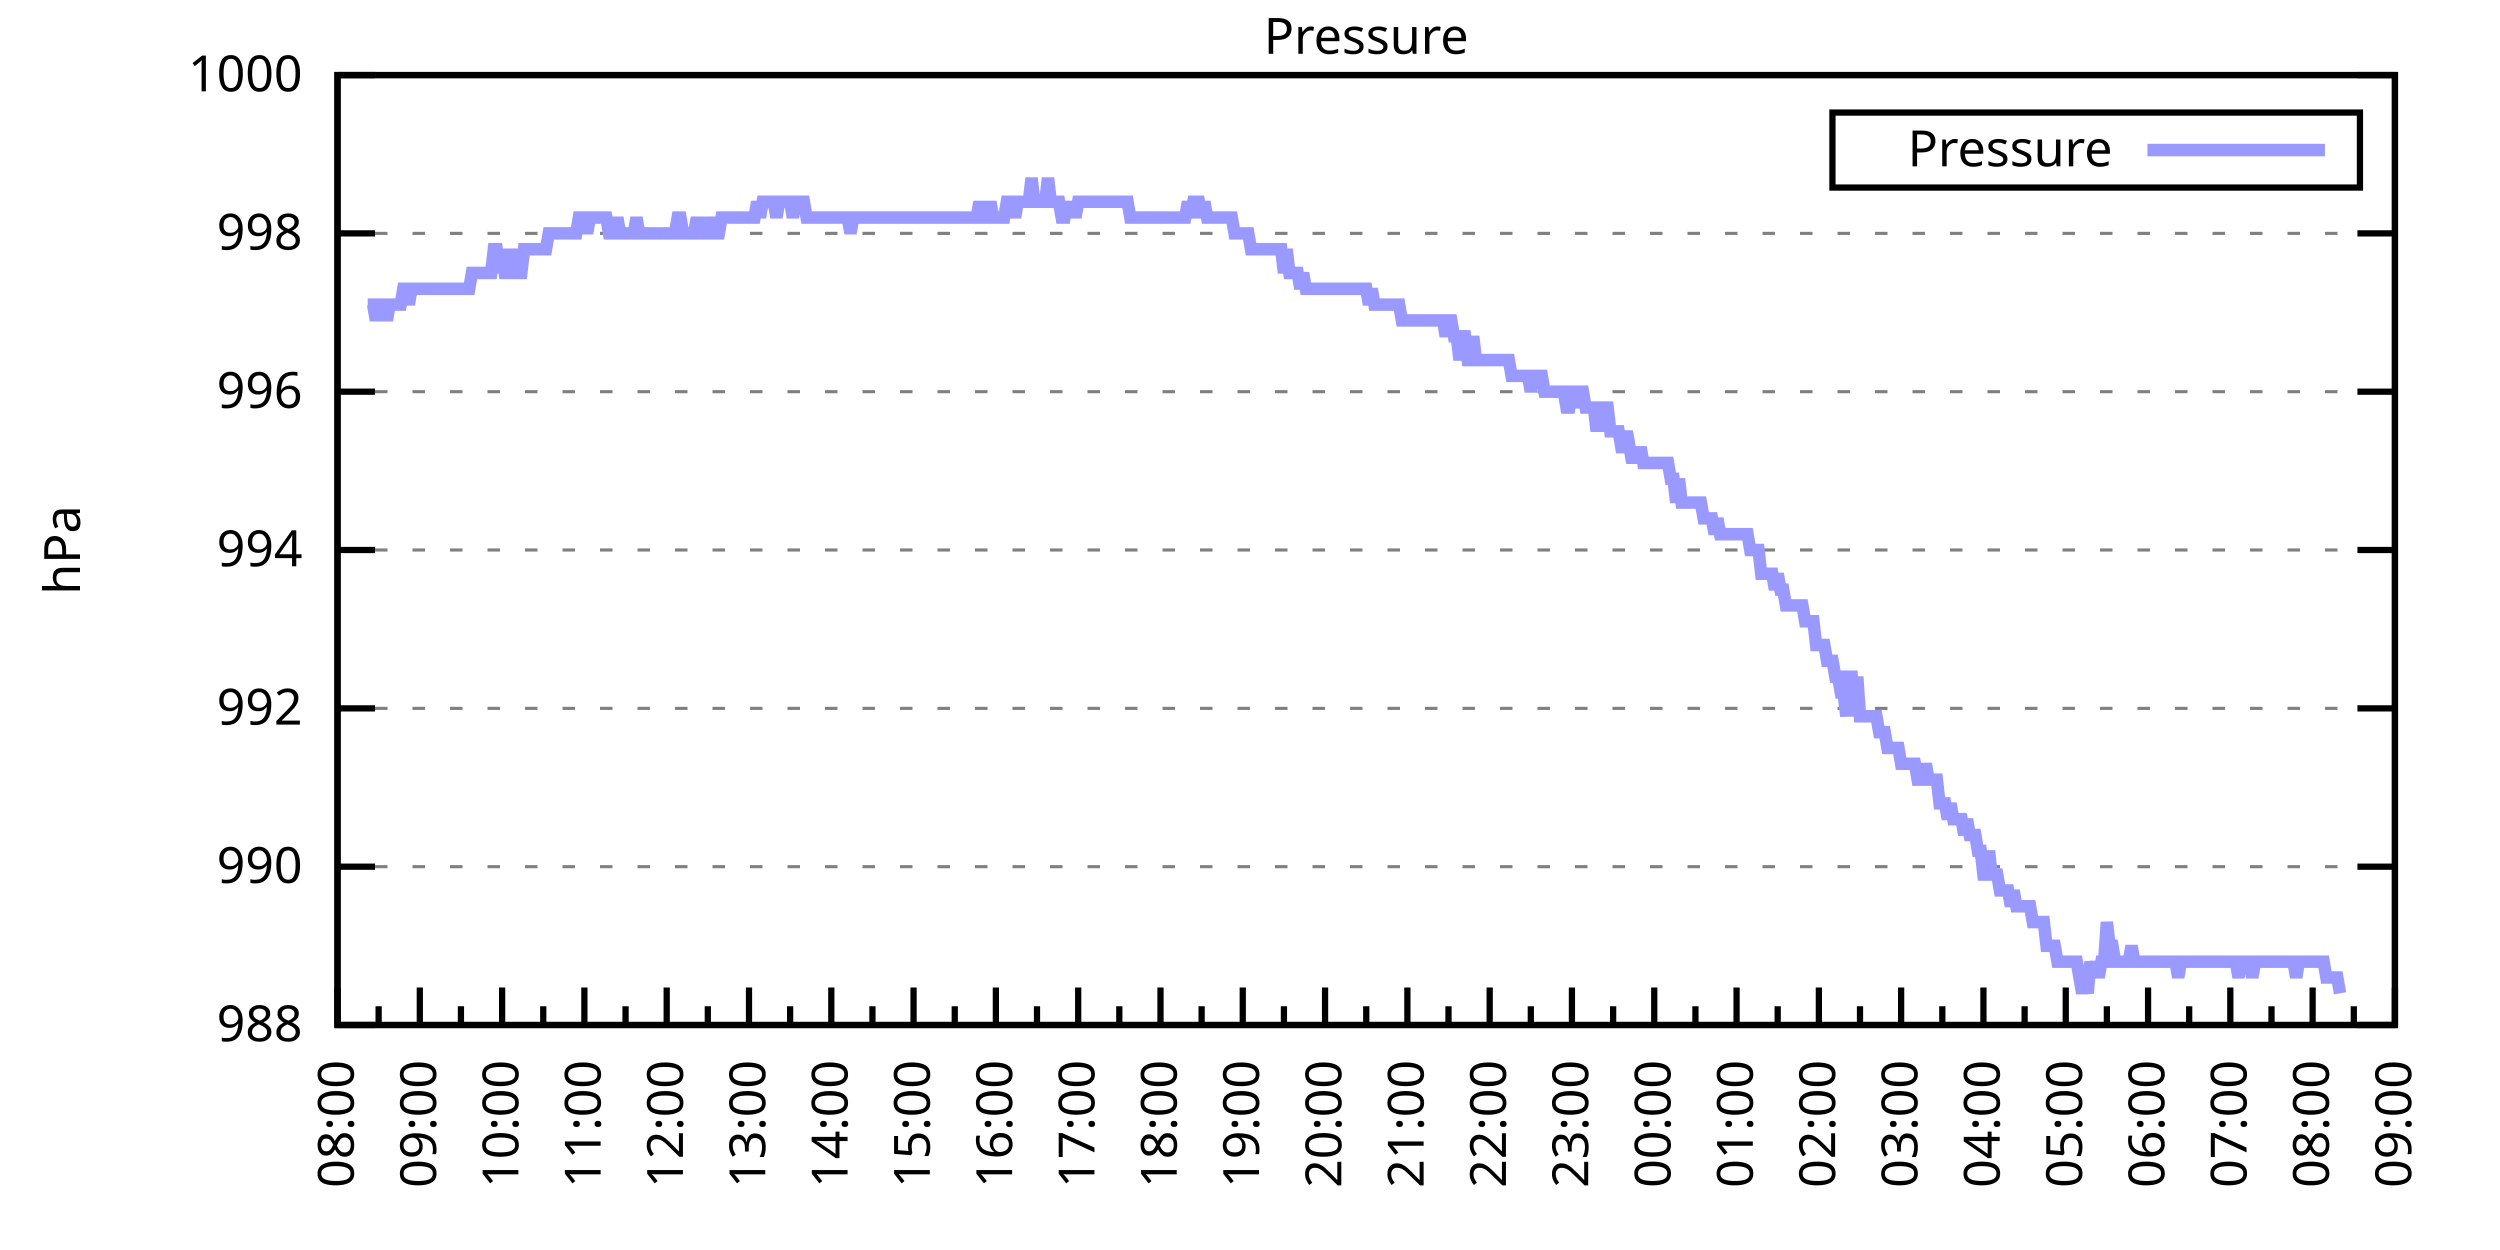
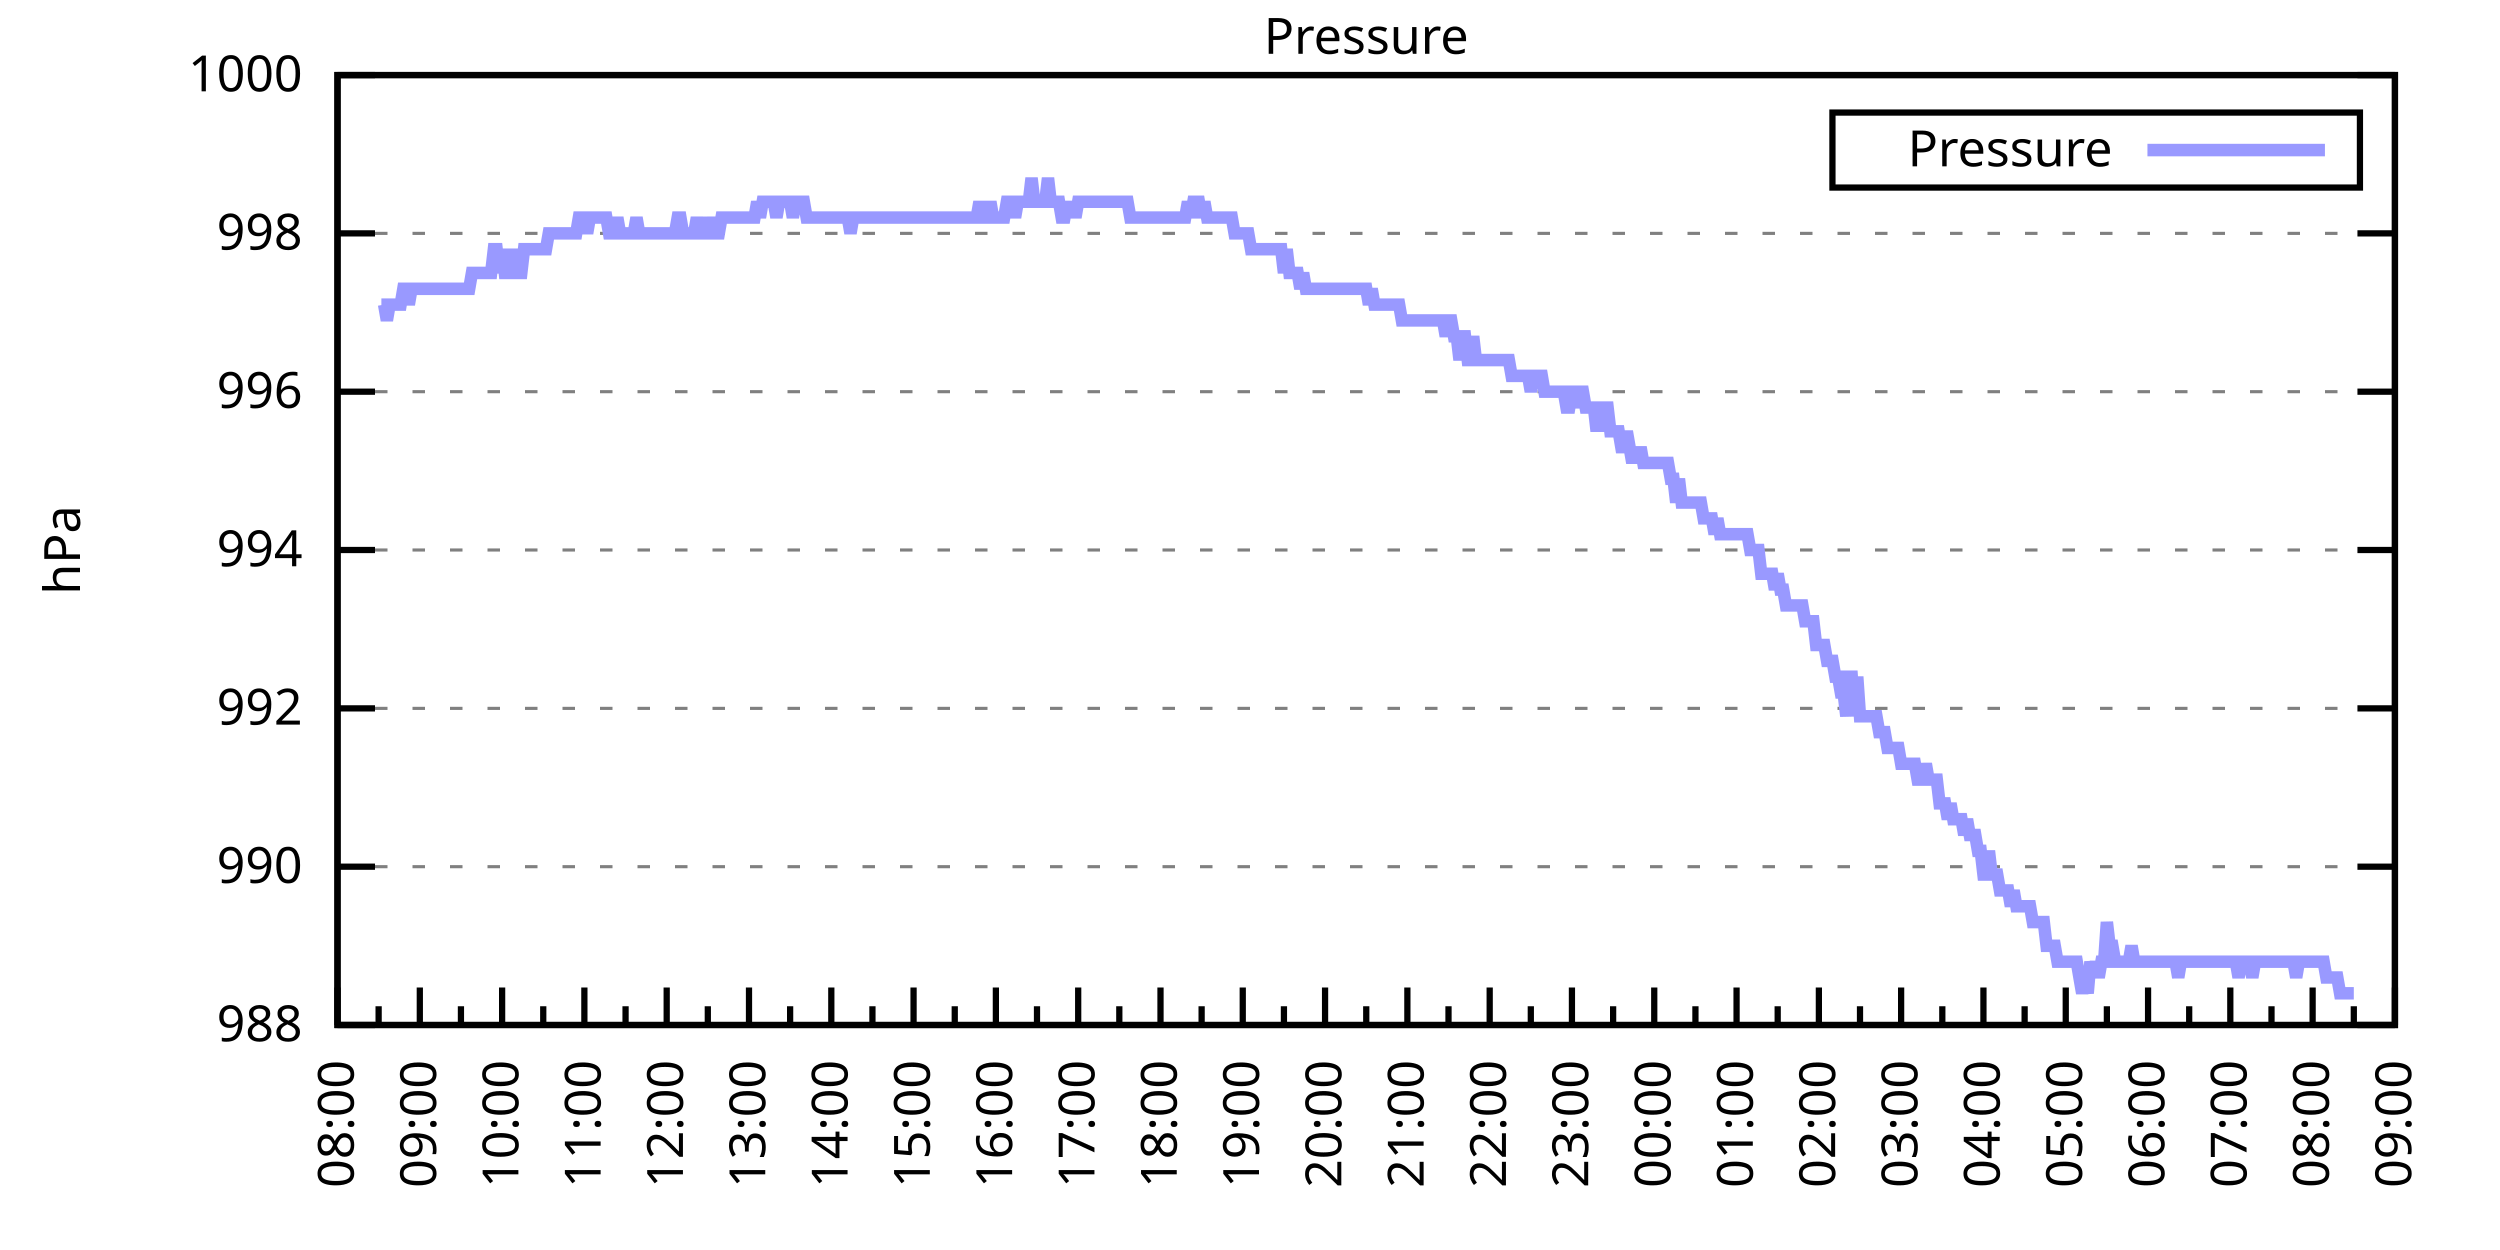
<svg xmlns="http://www.w3.org/2000/svg" xmlns:xlink="http://www.w3.org/1999/xlink" width="400" height="200" viewBox="0 0 400 200">
  <g id="gnuplot_canvas">
    <rect x="0" y="0" width="400" height="200" fill="none" />
    <defs>
      <circle id="gpDot" r="0.5" stroke-width="0.5" stroke="currentColor" />
      <path id="gpPt0" stroke-width="0.333" stroke="currentColor" d="M-1,0 h2 M0,-1 v2" />
      <path id="gpPt1" stroke-width="0.333" stroke="currentColor" d="M-1,-1 L1,1 M1,-1 L-1,1" />
      <path id="gpPt2" stroke-width="0.333" stroke="currentColor" d="M-1,0 L1,0 M0,-1 L0,1 M-1,-1 L1,1 M-1,1 L1,-1" />
      <rect id="gpPt3" stroke-width="0.333" stroke="currentColor" x="-1" y="-1" width="2" height="2" />
      <rect id="gpPt4" stroke-width="0.333" stroke="currentColor" fill="currentColor" x="-1" y="-1" width="2" height="2" />
      <circle id="gpPt5" stroke-width="0.333" stroke="currentColor" cx="0" cy="0" r="1" />
      <use xlink:href="#gpPt5" id="gpPt6" fill="currentColor" stroke="none" />
      <path id="gpPt7" stroke-width="0.333" stroke="currentColor" d="M0,-1.33 L-1.33,0.67 L1.33,0.67 z" />
      <use xlink:href="#gpPt7" id="gpPt8" fill="currentColor" stroke="none" />
      <use xlink:href="#gpPt7" id="gpPt9" stroke="currentColor" transform="rotate(180)" />
      <use xlink:href="#gpPt9" id="gpPt10" fill="currentColor" stroke="none" />
      <use xlink:href="#gpPt3" id="gpPt11" stroke="currentColor" transform="rotate(45)" />
      <use xlink:href="#gpPt11" id="gpPt12" fill="currentColor" stroke="none" />
      <path id="gpPt13" stroke-width="0.333" stroke="currentColor" d="M0,1.330 L1.265,0.411 L0.782,-1.067 L-0.782,-1.076 L-1.265,0.411 z" />
      <use xlink:href="#gpPt13" id="gpPt14" fill="currentColor" stroke="none" />
      <filter id="textbox" filterUnits="objectBoundingBox" x="0" y="0" height="1" width="1">
        <feFlood flood-color="white" flood-opacity="1" result="bgnd" />
        <feComposite in="SourceGraphic" in2="bgnd" operator="atop" />
      </filter>
      <filter id="greybox" filterUnits="objectBoundingBox" x="0" y="0" height="1" width="1">
        <feFlood flood-color="lightgrey" flood-opacity="1" result="grey" />
        <feComposite in="SourceGraphic" in2="grey" operator="atop" />
      </filter>
    </defs>
    <g fill="none" color="white" stroke="currentColor" stroke-width="1.00" stroke-linecap="butt" stroke-linejoin="miter">
</g>
    <g fill="none" color="black" stroke="currentColor" stroke-width="1.00" stroke-linecap="butt" stroke-linejoin="miter">
      <g stroke="none" shape-rendering="crispEdges">
        <polygon fill="rgb(255, 255, 255)" points="54.00,164.00 383.18,164.00 383.18,12.02 54.00,12.02 " />
      </g>
    </g>
    <g fill="none" color="black" stroke="currentColor" stroke-width="1.00" stroke-linecap="butt" stroke-linejoin="miter">
</g>
    <g fill="none" color="black" stroke="black" stroke-width="0.50" stroke-linecap="butt" stroke-linejoin="miter">
</g>
    <g fill="none" color="gray" stroke="currentColor" stroke-width="0.50" stroke-linecap="butt" stroke-linejoin="miter">
      <path stroke="gray" stroke-dasharray="2,4" class="gridline" d="M54.00,164.00 L383.19,164.00  " />
    </g>
    <g fill="none" color="gray" stroke="gray" stroke-width="1.00" stroke-linecap="butt" stroke-linejoin="miter">
</g>
    <g fill="none" color="black" stroke="currentColor" stroke-width="1.00" stroke-linecap="butt" stroke-linejoin="miter">
      <path stroke="black" d="M54.00,164.00 L60.00,164.00 M383.19,164.00 L377.19,164.00  " />
      <g transform="translate(48.40,166.60)" stroke="none" fill="black" font-family="Sans" font-size="8.00" text-anchor="end">
        <text>
          <tspan font-family="Sans"> 988</tspan>
        </text>
      </g>
    </g>
    <g fill="none" color="black" stroke="currentColor" stroke-width="1.00" stroke-linecap="butt" stroke-linejoin="miter">
</g>
    <g fill="none" color="black" stroke="black" stroke-width="0.50" stroke-linecap="butt" stroke-linejoin="miter">
</g>
    <g fill="none" color="gray" stroke="currentColor" stroke-width="0.50" stroke-linecap="butt" stroke-linejoin="miter">
      <path stroke="gray" stroke-dasharray="2,4" class="gridline" d="M54.00,138.67 L383.19,138.67  " />
    </g>
    <g fill="none" color="gray" stroke="gray" stroke-width="1.00" stroke-linecap="butt" stroke-linejoin="miter">
</g>
    <g fill="none" color="black" stroke="currentColor" stroke-width="1.00" stroke-linecap="butt" stroke-linejoin="miter">
      <path stroke="black" d="M54.00,138.67 L60.00,138.67 M383.19,138.67 L377.19,138.67  " />
      <g transform="translate(48.40,141.27)" stroke="none" fill="black" font-family="Sans" font-size="8.00" text-anchor="end">
        <text>
          <tspan font-family="Sans"> 990</tspan>
        </text>
      </g>
    </g>
    <g fill="none" color="black" stroke="currentColor" stroke-width="1.00" stroke-linecap="butt" stroke-linejoin="miter">
</g>
    <g fill="none" color="black" stroke="black" stroke-width="0.50" stroke-linecap="butt" stroke-linejoin="miter">
</g>
    <g fill="none" color="gray" stroke="currentColor" stroke-width="0.50" stroke-linecap="butt" stroke-linejoin="miter">
      <path stroke="gray" stroke-dasharray="2,4" class="gridline" d="M54.00,113.34 L383.19,113.34  " />
    </g>
    <g fill="none" color="gray" stroke="gray" stroke-width="1.00" stroke-linecap="butt" stroke-linejoin="miter">
</g>
    <g fill="none" color="black" stroke="currentColor" stroke-width="1.00" stroke-linecap="butt" stroke-linejoin="miter">
      <path stroke="black" d="M54.00,113.34 L60.00,113.34 M383.19,113.34 L377.19,113.34  " />
      <g transform="translate(48.40,115.94)" stroke="none" fill="black" font-family="Sans" font-size="8.00" text-anchor="end">
        <text>
          <tspan font-family="Sans"> 992</tspan>
        </text>
      </g>
    </g>
    <g fill="none" color="black" stroke="currentColor" stroke-width="1.00" stroke-linecap="butt" stroke-linejoin="miter">
</g>
    <g fill="none" color="black" stroke="black" stroke-width="0.50" stroke-linecap="butt" stroke-linejoin="miter">
</g>
    <g fill="none" color="gray" stroke="currentColor" stroke-width="0.50" stroke-linecap="butt" stroke-linejoin="miter">
      <path stroke="gray" stroke-dasharray="2,4" class="gridline" d="M54.00,88.00 L383.19,88.00  " />
    </g>
    <g fill="none" color="gray" stroke="gray" stroke-width="1.00" stroke-linecap="butt" stroke-linejoin="miter">
</g>
    <g fill="none" color="black" stroke="currentColor" stroke-width="1.00" stroke-linecap="butt" stroke-linejoin="miter">
      <path stroke="black" d="M54.00,88.00 L60.00,88.00 M383.19,88.00 L377.19,88.00  " />
      <g transform="translate(48.40,90.60)" stroke="none" fill="black" font-family="Sans" font-size="8.00" text-anchor="end">
        <text>
          <tspan font-family="Sans"> 994</tspan>
        </text>
      </g>
    </g>
    <g fill="none" color="black" stroke="currentColor" stroke-width="1.00" stroke-linecap="butt" stroke-linejoin="miter">
</g>
    <g fill="none" color="black" stroke="black" stroke-width="0.50" stroke-linecap="butt" stroke-linejoin="miter">
</g>
    <g fill="none" color="gray" stroke="currentColor" stroke-width="0.50" stroke-linecap="butt" stroke-linejoin="miter">
      <path stroke="gray" stroke-dasharray="2,4" class="gridline" d="M54.00,62.67 L383.19,62.67  " />
    </g>
    <g fill="none" color="gray" stroke="gray" stroke-width="1.00" stroke-linecap="butt" stroke-linejoin="miter">
</g>
    <g fill="none" color="black" stroke="currentColor" stroke-width="1.00" stroke-linecap="butt" stroke-linejoin="miter">
      <path stroke="black" d="M54.00,62.67 L60.00,62.67 M383.19,62.67 L377.19,62.67  " />
      <g transform="translate(48.40,65.27)" stroke="none" fill="black" font-family="Sans" font-size="8.00" text-anchor="end">
        <text>
          <tspan font-family="Sans"> 996</tspan>
        </text>
      </g>
    </g>
    <g fill="none" color="black" stroke="currentColor" stroke-width="1.00" stroke-linecap="butt" stroke-linejoin="miter">
</g>
    <g fill="none" color="black" stroke="black" stroke-width="0.50" stroke-linecap="butt" stroke-linejoin="miter">
</g>
    <g fill="none" color="gray" stroke="currentColor" stroke-width="0.50" stroke-linecap="butt" stroke-linejoin="miter">
      <path stroke="gray" stroke-dasharray="2,4" class="gridline" d="M54.00,37.34 L383.19,37.34  " />
    </g>
    <g fill="none" color="gray" stroke="gray" stroke-width="1.00" stroke-linecap="butt" stroke-linejoin="miter">
</g>
    <g fill="none" color="black" stroke="currentColor" stroke-width="1.00" stroke-linecap="butt" stroke-linejoin="miter">
      <path stroke="black" d="M54.00,37.34 L60.00,37.34 M383.19,37.34 L377.19,37.34  " />
      <g transform="translate(48.40,39.94)" stroke="none" fill="black" font-family="Sans" font-size="8.00" text-anchor="end">
        <text>
          <tspan font-family="Sans"> 998</tspan>
        </text>
      </g>
    </g>
    <g fill="none" color="black" stroke="currentColor" stroke-width="1.00" stroke-linecap="butt" stroke-linejoin="miter">
</g>
    <g fill="none" color="black" stroke="black" stroke-width="0.50" stroke-linecap="butt" stroke-linejoin="miter">
</g>
    <g fill="none" color="gray" stroke="currentColor" stroke-width="0.50" stroke-linecap="butt" stroke-linejoin="miter">
      <path stroke="gray" stroke-dasharray="2,4" class="gridline" d="M54.00,12.01 L383.19,12.01  " />
    </g>
    <g fill="none" color="gray" stroke="gray" stroke-width="1.00" stroke-linecap="butt" stroke-linejoin="miter">
</g>
    <g fill="none" color="black" stroke="currentColor" stroke-width="1.00" stroke-linecap="butt" stroke-linejoin="miter">
      <path stroke="black" d="M54.00,12.01 L60.00,12.01 M383.19,12.01 L377.19,12.01  " />
      <g transform="translate(48.40,14.61)" stroke="none" fill="black" font-family="Sans" font-size="8.00" text-anchor="end">
        <text>
          <tspan font-family="Sans"> 1000</tspan>
        </text>
      </g>
    </g>
    <g fill="none" color="black" stroke="currentColor" stroke-width="1.00" stroke-linecap="butt" stroke-linejoin="miter">
      <path stroke="black" d="M54.00,164.00 L54.00,158.00  " />
      <g transform="translate(56.60,169.60) rotate(270)" stroke="none" fill="black" font-family="Sans" font-size="8.00" text-anchor="end">
        <text>
          <tspan font-family="Sans">08:00</tspan>
        </text>
      </g>
    </g>
    <g fill="none" color="black" stroke="currentColor" stroke-width="1.00" stroke-linecap="butt" stroke-linejoin="miter">
      <path stroke="black" d="M60.58,164.00 L60.58,161.00 M67.17,164.00 L67.17,158.00  " />
      <g transform="translate(69.77,169.60) rotate(270)" stroke="none" fill="black" font-family="Sans" font-size="8.00" text-anchor="end">
        <text>
          <tspan font-family="Sans">09:00</tspan>
        </text>
      </g>
    </g>
    <g fill="none" color="black" stroke="currentColor" stroke-width="1.00" stroke-linecap="butt" stroke-linejoin="miter">
      <path stroke="black" d="M73.75,164.00 L73.75,161.00 M80.34,164.00 L80.34,158.00  " />
      <g transform="translate(82.94,169.60) rotate(270)" stroke="none" fill="black" font-family="Sans" font-size="8.00" text-anchor="end">
        <text>
          <tspan font-family="Sans">10:00</tspan>
        </text>
      </g>
    </g>
    <g fill="none" color="black" stroke="currentColor" stroke-width="1.00" stroke-linecap="butt" stroke-linejoin="miter">
      <path stroke="black" d="M86.92,164.00 L86.92,161.00 M93.50,164.00 L93.50,158.00  " />
      <g transform="translate(96.10,169.60) rotate(270)" stroke="none" fill="black" font-family="Sans" font-size="8.00" text-anchor="end">
        <text>
          <tspan font-family="Sans">11:00</tspan>
        </text>
      </g>
    </g>
    <g fill="none" color="black" stroke="currentColor" stroke-width="1.00" stroke-linecap="butt" stroke-linejoin="miter">
      <path stroke="black" d="M100.09,164.00 L100.09,161.00 M106.67,164.00 L106.67,158.00  " />
      <g transform="translate(109.27,169.60) rotate(270)" stroke="none" fill="black" font-family="Sans" font-size="8.00" text-anchor="end">
        <text>
          <tspan font-family="Sans">12:00</tspan>
        </text>
      </g>
    </g>
    <g fill="none" color="black" stroke="currentColor" stroke-width="1.00" stroke-linecap="butt" stroke-linejoin="miter">
      <path stroke="black" d="M113.25,164.00 L113.25,161.00 M119.84,164.00 L119.84,158.00  " />
      <g transform="translate(122.44,169.60) rotate(270)" stroke="none" fill="black" font-family="Sans" font-size="8.00" text-anchor="end">
        <text>
          <tspan font-family="Sans">13:00</tspan>
        </text>
      </g>
    </g>
    <g fill="none" color="black" stroke="currentColor" stroke-width="1.00" stroke-linecap="butt" stroke-linejoin="miter">
      <path stroke="black" d="M126.42,164.00 L126.42,161.00 M133.01,164.00 L133.01,158.00  " />
      <g transform="translate(135.61,169.60) rotate(270)" stroke="none" fill="black" font-family="Sans" font-size="8.00" text-anchor="end">
        <text>
          <tspan font-family="Sans">14:00</tspan>
        </text>
      </g>
    </g>
    <g fill="none" color="black" stroke="currentColor" stroke-width="1.00" stroke-linecap="butt" stroke-linejoin="miter">
      <path stroke="black" d="M139.59,164.00 L139.59,161.00 M146.17,164.00 L146.17,158.00  " />
      <g transform="translate(148.77,169.60) rotate(270)" stroke="none" fill="black" font-family="Sans" font-size="8.00" text-anchor="end">
        <text>
          <tspan font-family="Sans">15:00</tspan>
        </text>
      </g>
    </g>
    <g fill="none" color="black" stroke="currentColor" stroke-width="1.00" stroke-linecap="butt" stroke-linejoin="miter">
      <path stroke="black" d="M152.76,164.00 L152.76,161.00 M159.34,164.00 L159.34,158.00  " />
      <g transform="translate(161.94,169.60) rotate(270)" stroke="none" fill="black" font-family="Sans" font-size="8.00" text-anchor="end">
        <text>
          <tspan font-family="Sans">16:00</tspan>
        </text>
      </g>
    </g>
    <g fill="none" color="black" stroke="currentColor" stroke-width="1.00" stroke-linecap="butt" stroke-linejoin="miter">
      <path stroke="black" d="M165.92,164.00 L165.92,161.00 M172.51,164.00 L172.51,158.00  " />
      <g transform="translate(175.11,169.60) rotate(270)" stroke="none" fill="black" font-family="Sans" font-size="8.00" text-anchor="end">
        <text>
          <tspan font-family="Sans">17:00</tspan>
        </text>
      </g>
    </g>
    <g fill="none" color="black" stroke="currentColor" stroke-width="1.00" stroke-linecap="butt" stroke-linejoin="miter">
      <path stroke="black" d="M179.09,164.00 L179.09,161.00 M185.68,164.00 L185.68,158.00  " />
      <g transform="translate(188.28,169.60) rotate(270)" stroke="none" fill="black" font-family="Sans" font-size="8.00" text-anchor="end">
        <text>
          <tspan font-family="Sans">18:00</tspan>
        </text>
      </g>
    </g>
    <g fill="none" color="black" stroke="currentColor" stroke-width="1.00" stroke-linecap="butt" stroke-linejoin="miter">
      <path stroke="black" d="M192.26,164.00 L192.26,161.00 M198.84,164.00 L198.84,158.00  " />
      <g transform="translate(201.44,169.60) rotate(270)" stroke="none" fill="black" font-family="Sans" font-size="8.00" text-anchor="end">
        <text>
          <tspan font-family="Sans">19:00</tspan>
        </text>
      </g>
    </g>
    <g fill="none" color="black" stroke="currentColor" stroke-width="1.00" stroke-linecap="butt" stroke-linejoin="miter">
      <path stroke="black" d="M205.43,164.00 L205.43,161.00 M212.01,164.00 L212.01,158.00  " />
      <g transform="translate(214.61,169.60) rotate(270)" stroke="none" fill="black" font-family="Sans" font-size="8.00" text-anchor="end">
        <text>
          <tspan font-family="Sans">20:00</tspan>
        </text>
      </g>
    </g>
    <g fill="none" color="black" stroke="currentColor" stroke-width="1.00" stroke-linecap="butt" stroke-linejoin="miter">
      <path stroke="black" d="M218.60,164.00 L218.60,161.00 M225.18,164.00 L225.18,158.00  " />
      <g transform="translate(227.78,169.60) rotate(270)" stroke="none" fill="black" font-family="Sans" font-size="8.00" text-anchor="end">
        <text>
          <tspan font-family="Sans">21:00</tspan>
        </text>
      </g>
    </g>
    <g fill="none" color="black" stroke="currentColor" stroke-width="1.00" stroke-linecap="butt" stroke-linejoin="miter">
      <path stroke="black" d="M231.76,164.00 L231.76,161.00 M238.35,164.00 L238.35,158.00  " />
      <g transform="translate(240.95,169.60) rotate(270)" stroke="none" fill="black" font-family="Sans" font-size="8.00" text-anchor="end">
        <text>
          <tspan font-family="Sans">22:00</tspan>
        </text>
      </g>
    </g>
    <g fill="none" color="black" stroke="currentColor" stroke-width="1.00" stroke-linecap="butt" stroke-linejoin="miter">
      <path stroke="black" d="M244.93,164.00 L244.93,161.00 M251.51,164.00 L251.51,158.00  " />
      <g transform="translate(254.11,169.60) rotate(270)" stroke="none" fill="black" font-family="Sans" font-size="8.00" text-anchor="end">
        <text>
          <tspan font-family="Sans">23:00</tspan>
        </text>
      </g>
    </g>
    <g fill="none" color="black" stroke="currentColor" stroke-width="1.00" stroke-linecap="butt" stroke-linejoin="miter">
      <path stroke="black" d="M258.10,164.00 L258.10,161.00 M264.68,164.00 L264.68,158.00  " />
      <g transform="translate(267.28,169.60) rotate(270)" stroke="none" fill="black" font-family="Sans" font-size="8.00" text-anchor="end">
        <text>
          <tspan font-family="Sans">00:00</tspan>
        </text>
      </g>
    </g>
    <g fill="none" color="black" stroke="currentColor" stroke-width="1.00" stroke-linecap="butt" stroke-linejoin="miter">
      <path stroke="black" d="M271.27,164.00 L271.27,161.00 M277.85,164.00 L277.85,158.00  " />
      <g transform="translate(280.45,169.60) rotate(270)" stroke="none" fill="black" font-family="Sans" font-size="8.00" text-anchor="end">
        <text>
          <tspan font-family="Sans">01:00</tspan>
        </text>
      </g>
    </g>
    <g fill="none" color="black" stroke="currentColor" stroke-width="1.00" stroke-linecap="butt" stroke-linejoin="miter">
      <path stroke="black" d="M284.43,164.00 L284.43,161.00 M291.02,164.00 L291.02,158.00  " />
      <g transform="translate(293.62,169.60) rotate(270)" stroke="none" fill="black" font-family="Sans" font-size="8.00" text-anchor="end">
        <text>
          <tspan font-family="Sans">02:00</tspan>
        </text>
      </g>
    </g>
    <g fill="none" color="black" stroke="currentColor" stroke-width="1.00" stroke-linecap="butt" stroke-linejoin="miter">
      <path stroke="black" d="M297.60,164.00 L297.60,161.00 M304.18,164.00 L304.18,158.00  " />
      <g transform="translate(306.78,169.60) rotate(270)" stroke="none" fill="black" font-family="Sans" font-size="8.00" text-anchor="end">
        <text>
          <tspan font-family="Sans">03:00</tspan>
        </text>
      </g>
    </g>
    <g fill="none" color="black" stroke="currentColor" stroke-width="1.00" stroke-linecap="butt" stroke-linejoin="miter">
      <path stroke="black" d="M310.77,164.00 L310.77,161.00 M317.35,164.00 L317.35,158.00  " />
      <g transform="translate(319.95,169.60) rotate(270)" stroke="none" fill="black" font-family="Sans" font-size="8.00" text-anchor="end">
        <text>
          <tspan font-family="Sans">04:00</tspan>
        </text>
      </g>
    </g>
    <g fill="none" color="black" stroke="currentColor" stroke-width="1.00" stroke-linecap="butt" stroke-linejoin="miter">
      <path stroke="black" d="M323.94,164.00 L323.94,161.00 M330.52,164.00 L330.52,158.00  " />
      <g transform="translate(333.12,169.60) rotate(270)" stroke="none" fill="black" font-family="Sans" font-size="8.00" text-anchor="end">
        <text>
          <tspan font-family="Sans">05:00</tspan>
        </text>
      </g>
    </g>
    <g fill="none" color="black" stroke="currentColor" stroke-width="1.00" stroke-linecap="butt" stroke-linejoin="miter">
      <path stroke="black" d="M337.10,164.00 L337.10,161.00 M343.69,164.00 L343.69,158.00  " />
      <g transform="translate(346.29,169.60) rotate(270)" stroke="none" fill="black" font-family="Sans" font-size="8.00" text-anchor="end">
        <text>
          <tspan font-family="Sans">06:00</tspan>
        </text>
      </g>
    </g>
    <g fill="none" color="black" stroke="currentColor" stroke-width="1.00" stroke-linecap="butt" stroke-linejoin="miter">
      <path stroke="black" d="M350.27,164.00 L350.27,161.00 M356.85,164.00 L356.85,158.00  " />
      <g transform="translate(359.45,169.60) rotate(270)" stroke="none" fill="black" font-family="Sans" font-size="8.00" text-anchor="end">
        <text>
          <tspan font-family="Sans">07:00</tspan>
        </text>
      </g>
    </g>
    <g fill="none" color="black" stroke="currentColor" stroke-width="1.00" stroke-linecap="butt" stroke-linejoin="miter">
      <path stroke="black" d="M363.44,164.00 L363.44,161.00 M370.02,164.00 L370.02,158.00  " />
      <g transform="translate(372.62,169.60) rotate(270)" stroke="none" fill="black" font-family="Sans" font-size="8.00" text-anchor="end">
        <text>
          <tspan font-family="Sans">08:00</tspan>
        </text>
      </g>
    </g>
    <g fill="none" color="black" stroke="currentColor" stroke-width="1.00" stroke-linecap="butt" stroke-linejoin="miter">
      <path stroke="black" d="M376.61,164.00 L376.61,161.00 M383.19,164.00 L383.19,158.00  " />
      <g transform="translate(385.79,169.60) rotate(270)" stroke="none" fill="black" font-family="Sans" font-size="8.00" text-anchor="end">
        <text>
          <tspan font-family="Sans">09:00</tspan>
        </text>
      </g>
    </g>
    <g fill="none" color="black" stroke="currentColor" stroke-width="1.00" stroke-linecap="butt" stroke-linejoin="miter">
</g>
    <g fill="none" color="black" stroke="currentColor" stroke-width="1.00" stroke-linecap="butt" stroke-linejoin="miter">
      <path stroke="black" d="M54.00,12.01 L54.00,164.00 L383.19,164.00 L383.19,12.01 L54.00,12.01 Z  " />
    </g>
    <g fill="none" color="black" stroke="currentColor" stroke-width="1.00" stroke-linecap="butt" stroke-linejoin="miter">
      <g transform="translate(12.80,88.01) rotate(270)" stroke="none" fill="black" font-family="Sans" font-size="8.00" text-anchor="middle">
        <text>
          <tspan font-family="Sans">hPa</tspan>
        </text>
      </g>
    </g>
    <g fill="none" color="black" stroke="currentColor" stroke-width="1.00" stroke-linecap="butt" stroke-linejoin="miter">
</g>
    <g fill="none" color="black" stroke="currentColor" stroke-width="1.00" stroke-linecap="butt" stroke-linejoin="miter">
      <path stroke="black" d="M293.19,30.01 L293.19,18.01 L377.59,18.01 L377.59,30.01 L293.19,30.01 Z  " />
    </g>
    <g id="Pressure_plot_1">
      <g fill="none" color="white" stroke="black" stroke-width="2.00" stroke-linecap="butt" stroke-linejoin="miter">
</g>
      <g fill="none" color="black" stroke="currentColor" stroke-width="2.00" stroke-linecap="butt" stroke-linejoin="miter">
        <g transform="translate(337.99,26.61)" stroke="none" fill="black" font-family="Sans" font-size="8.00" text-anchor="end">
          <text>
            <tspan font-family="Sans">Pressure</tspan>
          </text>
        </g>
      </g>
      <g fill="none" color="black" stroke="currentColor" stroke-width="2.00" stroke-linecap="butt" stroke-linejoin="miter">
-         <path stroke="rgb(153, 153, 255)" d="M343.59,24.01 L371.99,24.01 M58.83,48.74 L59.27,48.74 L59.71,48.74 L60.14,51.27 L60.58,48.74 L61.02,48.74   L61.46,48.74 L61.90,51.27 L62.34,48.74 L62.78,48.74 L63.22,48.74 L63.66,48.74 L64.10,48.74 L64.53,46.21   L64.97,46.21 L65.41,48.74 L65.85,46.21 L66.29,46.21 L66.73,46.21 L67.17,46.21 L67.61,46.21 L68.05,46.21   L68.48,46.21 L68.92,46.21 L69.36,46.21 L69.80,46.21 L70.24,46.21 L70.68,46.21 L71.12,46.21 L71.56,46.21   L72.00,46.21 L72.43,46.21 L72.87,46.21 L73.31,46.21 L73.75,46.21 L74.19,46.21 L74.63,46.21 L75.07,46.21   L75.51,43.67 L75.95,43.67 L76.38,43.67 L76.82,43.67 L77.26,43.67 L77.70,43.67 L78.14,43.67 L78.58,43.67   L79.02,39.87 L79.46,39.87 L79.90,43.67 L80.34,39.87 L80.77,43.67 L81.21,43.67 L81.65,39.87 L82.09,43.67   L82.53,39.87 L82.97,43.67 L83.41,43.67 L83.85,39.87 L84.29,39.87 L84.72,39.87 L85.16,39.87 L85.60,39.87   L86.04,39.87 L86.48,39.87 L86.92,39.87 L87.36,39.87 L87.80,37.34 L88.24,37.34 L88.67,37.34 L89.11,37.34   L89.55,37.34 L89.99,37.34 L90.43,37.34 L90.87,37.34 L91.31,37.34 L91.75,37.34 L92.19,37.34 L92.62,34.81   L93.06,34.81 L93.50,34.81 L93.94,37.34 L94.38,34.81 L94.82,34.81 L95.26,34.81 L95.70,34.81 L96.14,34.81   L96.58,34.81 L97.01,34.81 L97.45,37.34 L97.89,37.34 L98.33,37.34 L98.77,34.81 L99.21,37.34 L99.65,37.34   L100.09,37.34 L100.53,37.34 L100.96,37.34 L101.40,37.34 L101.84,34.81 L102.28,37.34 L102.72,37.34 L103.16,37.34   L103.60,37.34 L104.04,37.34 L104.48,37.34 L104.91,37.34 L105.35,37.34 L105.79,37.34 L106.23,37.34 L106.67,37.34   L107.11,37.34 L107.55,37.34 L107.99,37.34 L108.43,34.81 L108.87,34.81 L109.30,37.34 L109.74,37.34 L110.18,37.34   L110.62,37.34 L111.06,37.34 L111.50,34.81 L111.94,37.34 L112.38,37.34 L112.82,34.81 L113.25,37.34 L113.69,37.34   L114.13,34.81 L114.57,37.34 L115.01,37.34 L115.45,34.81 L115.89,34.81 L116.33,34.81 L116.77,34.81 L117.20,34.81   L117.64,34.81 L118.08,34.81 L118.52,34.81 L118.96,34.81 L119.40,34.81 L119.84,34.81 L120.28,34.81 L120.72,34.81   L121.15,32.28 L121.59,34.81 L122.03,32.28 L122.47,32.28 L122.91,32.28 L123.35,32.28 L123.79,32.28 L124.23,34.81   L124.67,32.28 L125.11,32.28 L125.54,32.28 L125.98,32.28 L126.42,32.28 L126.86,34.81 L127.30,32.28 L127.74,32.28   L128.18,32.28 L128.62,32.28 L129.06,34.81 L129.49,34.81 L129.93,34.81 L130.37,34.81 L130.81,34.81 L131.25,34.81   L131.69,34.81 L132.13,34.81 L132.57,34.81 L133.01,34.81 L133.44,34.81 L133.88,34.81 L134.32,34.81 L134.76,34.81   L135.20,34.81 L135.64,34.81 L136.08,37.34 L136.52,34.81 L136.96,34.81 L137.39,34.81 L137.83,34.81 L138.27,34.81   L138.71,34.81 L139.15,34.81 L139.59,34.81 L140.03,34.81 L140.47,34.81 L140.91,34.81 L141.35,34.81 L141.78,34.81   L142.22,34.81 L142.66,34.81 L143.10,34.81 L143.54,34.81 L143.98,34.81 L144.42,34.81 L144.86,34.81 L145.30,34.81   L145.73,34.81 L146.17,34.81 L146.61,34.81 L147.05,34.81 L147.49,34.81 L147.93,34.81 L148.37,34.81 L148.81,34.81   L149.25,34.81 L149.68,34.81 L150.12,34.81 L150.56,34.81 L151.00,34.81 L151.44,34.81 L151.88,34.81 L152.32,34.81   L152.76,34.81 L153.20,34.81 L153.63,34.81 L154.07,34.81 L154.51,34.81 L154.95,34.81 L155.39,34.81 L155.83,34.81   L156.27,34.81 L156.71,32.28 L157.15,34.81 L157.59,34.81 L158.02,34.81 L158.46,32.28 L158.90,34.81 L159.34,34.81   L159.78,34.81 L160.22,34.81 L160.66,34.81 L161.10,32.28 L161.54,32.28 L161.97,32.28 L162.41,34.81 L162.85,32.28   L163.29,32.28 L163.73,32.28 L164.17,32.28 L164.61,32.28 L165.05,28.48 L165.49,32.28 L165.92,32.28 L166.36,32.28   L166.80,32.28 L167.24,32.28 L167.68,28.48 L168.12,32.28 L168.56,32.28 L169.00,32.28 L169.44,32.28 L169.87,34.81   L170.31,34.81 L170.75,32.28 L171.19,34.81 L171.63,32.28 L172.07,34.81 L172.51,32.28 L172.95,32.28 L173.39,32.28   L173.83,32.28 L174.26,32.28 L174.70,32.28 L175.14,32.28 L175.58,32.28 L176.02,32.28 L176.46,32.28 L176.90,32.28   L177.34,32.28 L177.78,32.28 L178.21,32.28 L178.65,32.28 L179.09,32.28 L179.53,32.28 L179.97,32.28 L180.41,32.28   L180.85,34.81 L181.29,34.81 L181.73,34.81 L182.16,34.81 L182.60,34.81 L183.04,34.81 L183.48,34.81 L183.92,34.81   L184.36,34.81 L184.80,34.81 L185.24,34.81 L185.68,34.81 L186.11,34.81 L186.55,34.81 L186.99,34.81 L187.43,34.81   L187.87,34.81 L188.31,34.81 L188.75,34.81 L189.19,34.81 L189.63,34.81 L190.07,32.28 L190.50,34.81 L190.94,32.28   L191.38,32.28 L191.82,32.28 L192.26,34.81 L192.70,32.28 L193.14,34.81 L193.58,34.81 L194.02,34.81 L194.45,34.81   L194.89,34.81 L195.33,34.81 L195.77,34.81 L196.21,34.81 L196.65,34.81 L197.09,34.81 L197.53,37.34 L197.97,37.34   L198.40,37.34 L198.84,37.34 L199.28,37.34 L199.72,37.34 L200.16,39.87 L200.60,39.87 L201.04,39.87 L201.48,39.87   L201.92,39.87 L202.35,39.87 L202.79,39.87 L203.23,39.87 L203.67,39.87 L204.11,39.87 L204.55,39.87 L204.99,39.87   L205.43,43.67 L205.87,39.87 L206.31,43.67 L206.74,43.67 L207.18,43.67 L207.62,43.67 L208.06,46.21 L208.50,43.67   L208.94,46.21 L209.38,46.21 L209.82,46.21 L210.26,46.21 L210.69,46.21 L211.13,46.21 L211.57,46.21 L212.01,46.21   L212.45,46.21 L212.89,46.21 L213.33,46.21 L213.77,46.21 L214.21,46.21 L214.64,46.21 L215.08,46.21 L215.52,46.21   L215.96,46.21 L216.40,46.21 L216.84,46.21 L217.28,46.21 L217.72,46.21 L218.16,46.21 L218.60,46.21 L219.03,48.74   L219.47,46.21 L219.91,48.74 L220.35,48.74 L220.79,48.74 L221.23,48.74 L221.67,48.74 L222.11,48.74 L222.55,48.74   L222.98,48.74 L223.42,48.74 L223.86,48.74 L224.30,51.27 L224.74,51.27 L225.18,51.27 L225.62,51.27 L226.06,51.27   L226.50,51.27 L226.93,51.27 L227.37,51.27 L227.81,51.27 L228.25,51.27 L228.69,51.27 L229.13,51.27 L229.57,51.27   L230.01,51.27 L230.45,51.27 L230.88,51.27 L231.32,53.81 L231.76,51.27 L232.20,51.27 L232.64,53.81 L233.08,53.81   L233.52,57.61 L233.96,53.81 L234.40,53.81 L234.84,57.61 L235.27,57.61 L235.71,53.81 L236.15,57.61 L236.59,57.61   L237.03,57.61 L237.47,57.61 L237.91,57.61 L238.35,57.61 L238.79,57.61 L239.22,57.61 L239.66,57.61 L240.10,57.61   L240.54,57.61 L240.98,57.61 L241.42,57.61 L241.86,60.14 L242.30,60.14 L242.74,60.14 L243.17,60.14 L243.61,60.14   L244.05,60.14 L244.49,60.14 L244.93,62.67 L245.37,60.14 L245.81,60.14 L246.25,60.14 L246.69,60.14 L247.12,62.67   L247.56,62.67 L248.00,62.67 L248.44,62.67 L248.88,62.67 L249.32,62.67 L249.76,62.67 L250.20,62.67 L250.64,65.21   L251.08,65.21 L251.51,62.67 L251.95,62.67 L252.39,65.21 L252.83,62.67 L253.27,62.67 L253.71,65.21 L254.15,65.21   L254.59,65.21 L255.03,65.21 L255.46,69.01 L255.90,65.21 L256.34,69.01 L256.78,65.21 L257.22,65.21 L257.66,69.01   L258.10,69.01 L258.54,69.01 L258.98,69.01 L259.41,71.54 L259.85,71.54 L260.29,69.01 L260.73,71.54 L261.17,74.07   L261.61,71.54 L262.05,74.07 L262.49,71.54 L262.93,74.07 L263.36,74.07 L263.80,74.07 L264.24,74.07 L264.68,74.07   L265.12,74.07 L265.56,74.07 L266.00,74.07 L266.44,74.07 L266.88,74.07 L267.32,76.61 L267.75,76.61 L268.19,80.41   L268.63,76.61 L269.07,80.41 L269.51,80.41 L269.95,80.41 L270.39,80.41 L270.83,80.41 L271.27,80.41 L271.70,80.41   L272.14,80.41 L272.58,82.94 L273.02,82.94 L273.46,82.94 L273.90,82.94 L274.34,85.47 L274.78,82.94 L275.22,85.47   L275.65,85.47 L276.09,85.47 L276.53,85.47 L276.97,85.47 L277.41,85.47 L277.85,85.47 L278.29,85.47 L278.73,85.47   L279.17,85.47 L279.60,85.47 L280.04,88.00 L280.48,88.00 L280.92,88.00 L281.36,88.00 L281.80,91.80 L282.24,91.80   L282.68,91.80 L283.12,91.80 L283.56,91.80 L283.99,94.34 L284.43,91.80 L284.87,94.34 L285.31,94.34 L285.75,96.87   L286.19,96.87 L286.63,96.87 L287.07,96.87 L287.51,96.87 L287.94,96.87 L288.38,96.87 L288.82,99.40 L289.26,99.40   L289.70,99.40 L290.14,99.40 L290.58,103.20 L291.02,103.20 L291.46,103.20 L291.89,103.20 L292.33,105.74 L292.77,105.74   L293.21,105.74 L293.65,108.27 L294.09,108.27 L294.53,110.80 L294.97,110.80 L295.41,114.60 L295.84,108.27 L296.28,108.27   L296.72,114.60 L297.16,108.27 L297.60,114.60 L298.04,114.60 L298.48,114.60 L298.92,114.60 L299.36,114.60 L299.80,114.60   L300.23,114.60 L300.67,117.14 L301.11,117.14 L301.55,117.14 L301.99,119.67 L302.43,119.67 L302.87,119.67 L303.31,119.67   L303.75,119.67 L304.18,122.20 L304.62,122.20 L305.06,122.20 L305.50,122.20 L305.94,122.20 L306.38,122.20 L306.82,124.74   L307.26,124.74 L307.70,124.74 L308.13,122.20 L308.57,124.74 L309.01,124.74 L309.45,124.74 L309.89,124.74 L310.33,128.54   L310.77,128.54 L311.21,128.54 L311.65,131.07 L312.08,128.54 L312.52,131.07 L312.96,131.07 L313.40,131.07 L313.84,131.07   L314.28,133.60 L314.72,131.07 L315.16,133.60 L315.60,133.60 L316.04,133.60 L316.47,136.14 L316.91,136.14 L317.35,139.93   L317.79,139.93 L318.23,136.14 L318.67,139.93 L319.11,139.93 L319.55,139.93 L319.99,142.47 L320.42,142.47 L320.86,142.47   L321.30,142.47 L321.74,145.00 L322.18,142.47 L322.62,145.00 L323.06,145.00 L323.50,145.00 L323.94,145.00 L324.37,145.00   L324.81,145.00 L325.25,147.53 L325.69,147.53 L326.13,147.53 L326.57,147.53 L327.01,147.53 L327.45,151.33 L327.89,151.33   L328.33,151.33 L328.76,151.33 L329.20,153.87 L329.64,153.87 L330.08,153.87 L330.52,153.87 L330.96,153.87 L331.40,153.87   L331.84,153.87 L332.28,153.87 L332.71,156.40 L333.15,158.93 L333.59,156.40 L334.03,158.93 L334.47,153.87 L334.91,156.40   L335.35,153.87 L335.79,156.40 L336.23,153.87 L336.66,153.87 L337.10,147.53 L337.54,151.33 L337.98,151.33 L338.42,153.87   L338.86,153.87 L339.30,153.87 L339.74,153.87 L340.18,153.87 L340.61,153.87 L341.05,151.33 L341.49,153.87 L341.93,153.87   L342.37,153.87 L342.81,153.87 L343.25,153.87 L343.69,153.87 L344.13,153.87 L344.57,153.87 L345.00,153.87 L345.44,153.87   L345.88,153.87 L346.32,153.87 L346.76,153.87 L347.20,153.87 L347.64,153.87 L348.08,153.87 L348.52,156.40 L348.95,153.87   L349.39,153.87 L349.83,153.87 L350.27,153.87 L350.71,153.87 L351.15,153.87 L351.59,153.87 L352.03,153.87 L352.47,153.87   L352.90,153.87 L353.34,153.87 L353.78,153.87 L354.22,153.87 L354.66,153.87 L355.10,153.87 L355.54,153.87 L355.98,153.87   L356.42,153.87 L356.85,153.87 L357.29,153.87 L357.73,153.87 L358.17,156.40 L358.61,153.87 L359.05,153.87 L359.49,153.87   L359.93,153.87 L360.37,156.40 L360.81,153.87 L361.24,153.87 L361.68,153.87 L362.12,153.87 L362.56,153.87 L363.00,153.87   L363.44,153.87 L363.88,153.87 L364.32,153.87 L364.76,153.87 L365.19,153.87 L365.63,153.87 L366.07,153.87 L366.51,153.87   L366.95,153.87 L367.39,156.40 L367.83,153.87 L368.27,153.87 L368.71,153.87 L369.14,153.87 L369.58,153.87 L370.02,153.87   L370.46,153.87 L370.90,153.87 L371.34,153.87 L371.78,153.87 L372.22,156.40 L372.66,156.40 L373.09,156.40 L373.53,156.40   L373.97,156.40 L374.41,158.93  " />
+         <path stroke="rgb(153, 153, 255)" d="M343.59,24.01 L371.99,24.01 M61.02,48.74 L61.46,48.74 L61.90,51.27 L62.34,48.74 L62.78,48.74 L63.22,48.74   L63.66,48.74 L64.10,48.74 L64.53,46.21 L64.97,46.21 L65.41,48.74 L65.85,46.21 L66.29,46.21 L66.73,46.21   L67.17,46.21 L67.61,46.21 L68.05,46.21 L68.48,46.21 L68.92,46.21 L69.36,46.21 L69.80,46.21 L70.24,46.21   L70.68,46.21 L71.12,46.21 L71.56,46.21 L72.00,46.21 L72.43,46.21 L72.87,46.21 L73.31,46.21 L73.75,46.21   L74.19,46.21 L74.63,46.21 L75.07,46.21 L75.51,43.67 L75.95,43.67 L76.38,43.67 L76.82,43.67 L77.26,43.67   L77.70,43.67 L78.14,43.67 L78.58,43.67 L79.02,39.87 L79.46,39.87 L79.90,43.67 L80.34,39.87 L80.77,43.67   L81.21,43.67 L81.65,39.87 L82.09,43.67 L82.53,39.87 L82.97,43.67 L83.41,43.67 L83.85,39.87 L84.29,39.87   L84.72,39.87 L85.16,39.87 L85.60,39.87 L86.04,39.87 L86.48,39.87 L86.92,39.87 L87.36,39.87 L87.80,37.34   L88.24,37.34 L88.67,37.34 L89.11,37.34 L89.55,37.34 L89.99,37.34 L90.43,37.34 L90.87,37.34 L91.31,37.34   L91.75,37.34 L92.19,37.34 L92.62,34.81 L93.06,34.81 L93.50,34.81 L93.94,37.34 L94.38,34.81 L94.82,34.81   L95.26,34.81 L95.70,34.81 L96.14,34.81 L96.58,34.81 L97.01,34.81 L97.45,37.34 L97.89,37.34 L98.33,37.34   L98.77,34.81 L99.21,37.34 L99.65,37.34 L100.09,37.34 L100.53,37.34 L100.96,37.34 L101.40,37.34 L101.84,34.81   L102.28,37.34 L102.72,37.34 L103.16,37.34 L103.60,37.34 L104.04,37.34 L104.48,37.34 L104.91,37.34 L105.35,37.34   L105.79,37.34 L106.23,37.34 L106.67,37.34 L107.11,37.34 L107.55,37.34 L107.99,37.34 L108.43,34.81 L108.87,34.81   L109.30,37.34 L109.74,37.34 L110.18,37.34 L110.62,37.34 L111.06,37.34 L111.50,34.81 L111.94,37.34 L112.38,37.34   L112.82,34.81 L113.25,37.34 L113.69,37.34 L114.13,34.81 L114.57,37.34 L115.01,37.34 L115.45,34.81 L115.89,34.81   L116.33,34.81 L116.77,34.81 L117.20,34.81 L117.64,34.81 L118.08,34.81 L118.52,34.81 L118.96,34.81 L119.40,34.81   L119.84,34.81 L120.28,34.81 L120.72,34.81 L121.15,32.28 L121.59,34.81 L122.03,32.28 L122.47,32.28 L122.91,32.28   L123.35,32.28 L123.79,32.28 L124.23,34.81 L124.67,32.28 L125.11,32.28 L125.54,32.28 L125.98,32.28 L126.42,32.28   L126.86,34.81 L127.30,32.28 L127.74,32.28 L128.18,32.28 L128.62,32.28 L129.06,34.81 L129.49,34.81 L129.93,34.81   L130.37,34.81 L130.81,34.81 L131.25,34.81 L131.69,34.81 L132.13,34.81 L132.57,34.81 L133.01,34.81 L133.44,34.81   L133.88,34.81 L134.32,34.81 L134.76,34.81 L135.20,34.81 L135.64,34.81 L136.08,37.34 L136.52,34.81 L136.96,34.81   L137.39,34.81 L137.83,34.81 L138.27,34.81 L138.71,34.81 L139.15,34.81 L139.59,34.81 L140.03,34.81 L140.47,34.81   L140.91,34.81 L141.35,34.81 L141.78,34.81 L142.22,34.81 L142.66,34.81 L143.10,34.81 L143.54,34.81 L143.98,34.81   L144.42,34.81 L144.86,34.81 L145.30,34.81 L145.73,34.81 L146.17,34.81 L146.61,34.81 L147.05,34.81 L147.49,34.81   L147.93,34.81 L148.37,34.81 L148.81,34.81 L149.25,34.81 L149.68,34.81 L150.12,34.81 L150.56,34.81 L151.00,34.81   L151.44,34.81 L151.88,34.81 L152.32,34.81 L152.76,34.81 L153.20,34.81 L153.63,34.81 L154.07,34.81 L154.51,34.81   L154.95,34.81 L155.39,34.81 L155.83,34.81 L156.27,34.81 L156.71,32.28 L157.15,34.81 L157.59,34.81 L158.02,34.81   L158.46,32.28 L158.90,34.81 L159.34,34.81 L159.78,34.81 L160.22,34.81 L160.66,34.81 L161.10,32.28 L161.54,32.28   L161.97,32.28 L162.41,34.81 L162.85,32.28 L163.29,32.28 L163.73,32.28 L164.17,32.28 L164.61,32.28 L165.05,28.48   L165.49,32.28 L165.92,32.28 L166.36,32.28 L166.80,32.28 L167.24,32.28 L167.68,28.48 L168.12,32.28 L168.56,32.28   L169.00,32.28 L169.44,32.28 L169.87,34.81 L170.31,34.81 L170.75,32.28 L171.19,34.81 L171.63,32.28 L172.07,34.81   L172.51,32.28 L172.95,32.28 L173.39,32.28 L173.83,32.28 L174.26,32.28 L174.70,32.28 L175.14,32.28 L175.58,32.28   L176.02,32.28 L176.46,32.28 L176.90,32.28 L177.34,32.28 L177.78,32.28 L178.21,32.28 L178.65,32.28 L179.09,32.28   L179.53,32.28 L179.97,32.28 L180.41,32.28 L180.85,34.81 L181.29,34.81 L181.73,34.81 L182.16,34.81 L182.60,34.81   L183.04,34.81 L183.48,34.81 L183.92,34.81 L184.36,34.81 L184.80,34.81 L185.24,34.81 L185.68,34.81 L186.11,34.81   L186.55,34.81 L186.99,34.81 L187.43,34.81 L187.87,34.81 L188.31,34.81 L188.75,34.81 L189.19,34.81 L189.63,34.81   L190.07,32.28 L190.50,34.81 L190.94,32.28 L191.38,32.28 L191.82,32.28 L192.26,34.81 L192.70,32.28 L193.14,34.81   L193.58,34.81 L194.02,34.81 L194.45,34.81 L194.89,34.81 L195.33,34.81 L195.77,34.81 L196.21,34.81 L196.65,34.81   L197.09,34.81 L197.53,37.34 L197.97,37.34 L198.40,37.34 L198.84,37.34 L199.28,37.34 L199.72,37.34 L200.16,39.87   L200.60,39.87 L201.04,39.87 L201.48,39.87 L201.92,39.87 L202.35,39.87 L202.79,39.87 L203.23,39.87 L203.67,39.87   L204.11,39.87 L204.55,39.87 L204.99,39.87 L205.43,43.67 L205.87,39.87 L206.31,43.67 L206.74,43.67 L207.18,43.67   L207.62,43.67 L208.06,46.21 L208.50,43.67 L208.94,46.21 L209.38,46.21 L209.82,46.21 L210.26,46.21 L210.69,46.21   L211.13,46.21 L211.57,46.21 L212.01,46.21 L212.45,46.21 L212.89,46.21 L213.33,46.21 L213.77,46.21 L214.21,46.21   L214.64,46.21 L215.08,46.21 L215.52,46.21 L215.96,46.21 L216.40,46.21 L216.84,46.21 L217.28,46.21 L217.72,46.21   L218.16,46.21 L218.60,46.21 L219.03,48.74 L219.47,46.21 L219.91,48.74 L220.35,48.74 L220.79,48.74 L221.23,48.74   L221.67,48.74 L222.11,48.74 L222.55,48.74 L222.98,48.74 L223.42,48.74 L223.86,48.74 L224.30,51.27 L224.74,51.27   L225.18,51.27 L225.62,51.27 L226.06,51.27 L226.50,51.27 L226.93,51.27 L227.37,51.27 L227.81,51.27 L228.25,51.27   L228.69,51.27 L229.13,51.27 L229.57,51.27 L230.01,51.27 L230.45,51.27 L230.88,51.27 L231.32,53.81 L231.76,51.27   L232.20,51.27 L232.64,53.81 L233.08,53.81 L233.52,57.61 L233.96,53.81 L234.40,53.81 L234.84,57.61 L235.27,57.61   L235.71,53.81 L236.15,57.61 L236.59,57.61 L237.03,57.61 L237.47,57.61 L237.91,57.61 L238.35,57.61 L238.79,57.61   L239.22,57.61 L239.66,57.61 L240.10,57.61 L240.54,57.61 L240.98,57.61 L241.42,57.61 L241.86,60.14 L242.30,60.14   L242.74,60.14 L243.17,60.14 L243.61,60.14 L244.05,60.14 L244.49,60.14 L244.93,62.67 L245.37,60.14 L245.81,60.14   L246.25,60.14 L246.69,60.14 L247.12,62.67 L247.56,62.67 L248.00,62.67 L248.44,62.67 L248.88,62.67 L249.32,62.67   L249.76,62.67 L250.20,62.67 L250.64,65.21 L251.08,65.21 L251.51,62.67 L251.95,62.67 L252.39,65.21 L252.83,62.67   L253.27,62.67 L253.71,65.21 L254.15,65.21 L254.59,65.21 L255.03,65.21 L255.46,69.01 L255.90,65.21 L256.34,69.01   L256.78,65.21 L257.22,65.21 L257.66,69.01 L258.10,69.01 L258.54,69.01 L258.98,69.01 L259.41,71.54 L259.85,71.54   L260.29,69.01 L260.73,71.54 L261.17,74.07 L261.61,71.54 L262.05,74.07 L262.49,71.54 L262.93,74.07 L263.36,74.07   L263.80,74.07 L264.24,74.07 L264.68,74.07 L265.12,74.07 L265.56,74.07 L266.00,74.07 L266.44,74.07 L266.88,74.07   L267.32,76.61 L267.75,76.61 L268.19,80.41 L268.63,76.61 L269.07,80.41 L269.51,80.41 L269.95,80.41 L270.39,80.41   L270.83,80.41 L271.27,80.41 L271.70,80.41 L272.14,80.41 L272.58,82.94 L273.02,82.94 L273.46,82.94 L273.90,82.94   L274.34,85.47 L274.78,82.94 L275.22,85.47 L275.65,85.47 L276.09,85.47 L276.53,85.47 L276.97,85.47 L277.41,85.47   L277.85,85.47 L278.29,85.47 L278.73,85.47 L279.17,85.47 L279.60,85.47 L280.04,88.00 L280.48,88.00 L280.92,88.00   L281.36,88.00 L281.80,91.80 L282.24,91.80 L282.68,91.80 L283.12,91.80 L283.56,91.80 L283.99,94.34 L284.43,91.80   L284.87,94.34 L285.31,94.34 L285.75,96.87 L286.19,96.87 L286.63,96.87 L287.07,96.87 L287.51,96.87 L287.94,96.87   L288.38,96.87 L288.82,99.40 L289.26,99.40 L289.70,99.40 L290.14,99.40 L290.58,103.20 L291.02,103.20 L291.46,103.20   L291.89,103.20 L292.33,105.74 L292.77,105.74 L293.21,105.74 L293.65,108.27 L294.09,108.27 L294.53,110.80 L294.97,110.80   L295.41,114.60 L295.84,108.27 L296.28,108.27 L296.72,114.60 L297.16,108.27 L297.60,114.60 L298.04,114.60 L298.48,114.60   L298.92,114.60 L299.36,114.60 L299.80,114.60 L300.23,114.60 L300.67,117.14 L301.11,117.14 L301.55,117.14 L301.99,119.67   L302.43,119.67 L302.87,119.67 L303.31,119.67 L303.75,119.67 L304.18,122.20 L304.62,122.20 L305.06,122.20 L305.50,122.20   L305.94,122.20 L306.38,122.20 L306.82,124.74 L307.26,124.74 L307.70,124.74 L308.13,122.20 L308.57,124.74 L309.01,124.74   L309.45,124.74 L309.89,124.74 L310.33,128.54 L310.77,128.54 L311.21,128.54 L311.65,131.07 L312.08,128.54 L312.52,131.07   L312.96,131.07 L313.40,131.07 L313.84,131.07 L314.28,133.60 L314.72,131.07 L315.16,133.60 L315.60,133.60 L316.04,133.60   L316.47,136.14 L316.91,136.14 L317.35,139.93 L317.79,139.93 L318.23,136.14 L318.67,139.93 L319.11,139.93 L319.55,139.93   L319.99,142.47 L320.42,142.47 L320.86,142.47 L321.30,142.47 L321.74,145.00 L322.18,142.47 L322.62,145.00 L323.06,145.00   L323.50,145.00 L323.94,145.00 L324.37,145.00 L324.81,145.00 L325.25,147.53 L325.69,147.53 L326.13,147.53 L326.57,147.53   L327.01,147.53 L327.45,151.33 L327.89,151.33 L328.33,151.33 L328.76,151.33 L329.20,153.87 L329.64,153.87 L330.08,153.87   L330.52,153.87 L330.96,153.87 L331.40,153.87 L331.84,153.87 L332.28,153.87 L332.71,156.40 L333.15,158.93 L333.59,156.40   L334.03,158.93 L334.47,153.87 L334.91,156.40 L335.35,153.87 L335.79,156.40 L336.23,153.87 L336.66,153.87 L337.10,147.53   L337.54,151.33 L337.98,151.33 L338.42,153.87 L338.86,153.87 L339.30,153.87 L339.74,153.87 L340.18,153.87 L340.61,153.87   L341.05,151.33 L341.49,153.87 L341.93,153.87 L342.37,153.87 L342.81,153.87 L343.25,153.87 L343.69,153.87 L344.13,153.87   L344.57,153.87 L345.00,153.87 L345.44,153.87 L345.88,153.87 L346.32,153.87 L346.76,153.87 L347.20,153.87 L347.64,153.87   L348.08,153.87 L348.52,156.40 L348.95,153.87 L349.39,153.87 L349.83,153.87 L350.27,153.87 L350.71,153.87 L351.15,153.87   L351.59,153.87 L352.03,153.87 L352.47,153.87 L352.90,153.87 L353.34,153.87 L353.78,153.87 L354.22,153.87 L354.66,153.87   L355.10,153.87 L355.54,153.87 L355.98,153.87 L356.42,153.87 L356.85,153.87 L357.29,153.87 L357.73,153.87 L358.17,156.40   L358.61,153.87 L359.05,153.87 L359.49,153.87 L359.93,153.87 L360.37,156.40 L360.81,153.87 L361.24,153.87 L361.68,153.87   L362.12,153.87 L362.56,153.87 L363.00,153.87 L363.44,153.87 L363.88,153.87 L364.32,153.87 L364.76,153.87 L365.19,153.87   L365.63,153.87 L366.07,153.87 L366.51,153.87 L366.95,153.87 L367.39,156.40 L367.83,153.87 L368.27,153.87 L368.71,153.87   L369.14,153.87 L369.58,153.87 L370.02,153.87 L370.46,153.87 L370.90,153.87 L371.34,153.87 L371.78,153.87 L372.22,156.40   L372.66,156.40 L373.09,156.40 L373.53,156.40 L373.97,156.40 L374.41,158.93 L374.85,158.93 L375.29,158.93 L375.73,158.93   L376.17,158.93 L376.61,158.93  " />
      </g>
    </g>
    <g fill="none" color="black" stroke="currentColor" stroke-width="2.00" stroke-linecap="butt" stroke-linejoin="miter">
</g>
    <g fill="none" color="black" stroke="black" stroke-width="1.00" stroke-linecap="butt" stroke-linejoin="miter">
</g>
    <g fill="none" color="black" stroke="currentColor" stroke-width="1.00" stroke-linecap="butt" stroke-linejoin="miter">
      <path stroke="black" d="M54.00,12.01 L54.00,164.00 L383.19,164.00 L383.19,12.01 L54.00,12.01 Z  " />
    </g>
    <g fill="none" color="black" stroke="currentColor" stroke-width="1.00" stroke-linecap="butt" stroke-linejoin="miter">
      <g transform="translate(218.59,8.61)" stroke="none" fill="black" font-family="Sans" font-size="8.00" text-anchor="middle">
        <text>
          <tspan font-family="Sans">Pressure</tspan>
        </text>
      </g>
    </g>
    <g fill="none" color="black" stroke="currentColor" stroke-width="1.00" stroke-linecap="butt" stroke-linejoin="miter">
</g>
  </g>
</svg>
